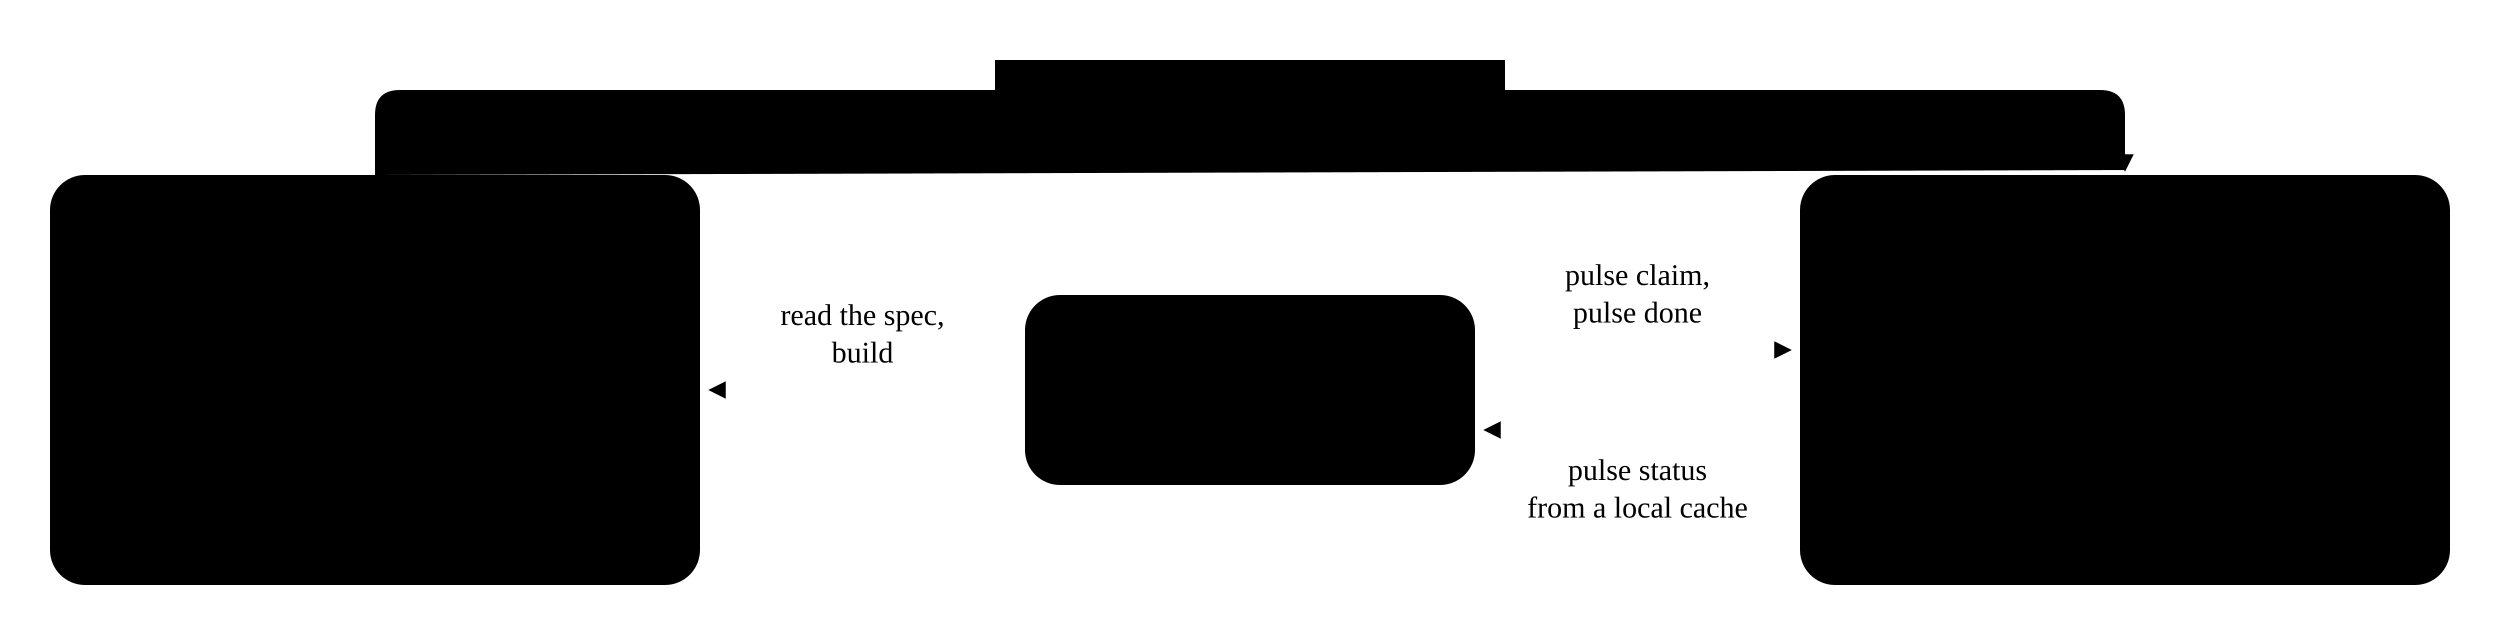
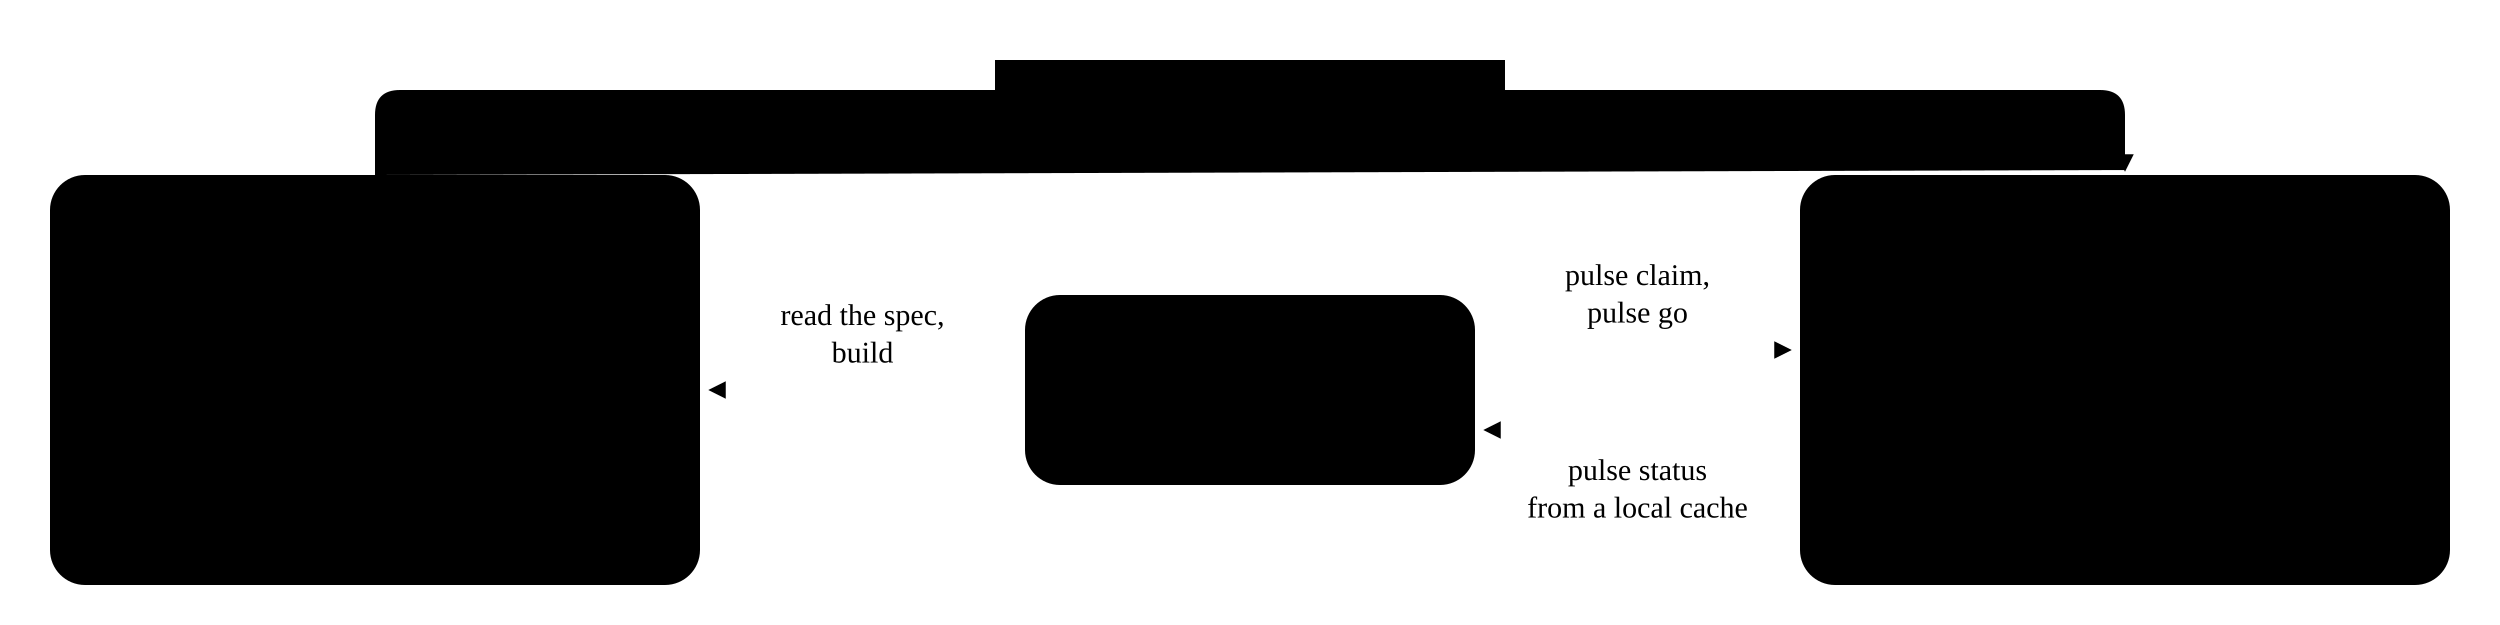
<svg class="pd" viewBox="0 0 1000 250" role="img" aria-labelledby="wl-title">
  <defs>
    <marker id="wl-head" viewBox="0 0 10 10" refX="9" refY="5" markerWidth="7" markerHeight="7" orient="auto">
      <path class="pd-head" d="M0 0L10 5L0 10z" />
    </marker>
  </defs>
  <path class="pd-edge" d="M150 70V46Q150 36 160 36H840Q850 36 850 46V68" marker-end="url(#wl-head)" />
  <rect class="pd-bg" x="398" y="24" width="204" height="22" />
  <text x="500" y="40" text-anchor="middle">
    <tspan class="pd-mono">pulse new</tspan> registers a new item</text>
  <rect class="pd-card" x="20" y="70" width="260" height="164" rx="14" />
  <text class="pd-h" x="44" y="104">Your repository</text>
  <text x="44" y="126">Markdown next to the code</text>
  <rect class="pd-chip" x="44" y="146" width="132" height="26" rx="13" />
  <text x="110" y="163" text-anchor="middle">business analysis</text>
  <rect class="pd-chip" x="184" y="146" width="53" height="26" rx="13" />
  <text x="210.5" y="163" text-anchor="middle">epics</text>
  <rect class="pd-chip" x="44" y="182" width="73" height="26" rx="13" />
  <text x="80.5" y="199" text-anchor="middle">features</text>
  <rect class="pd-chip" x="125" y="182" width="53" height="26" rx="13" />
  <text x="151.5" y="199" text-anchor="middle">plans</text>
  <rect class="pd-people" x="410" y="118" width="180" height="76" rx="14" />
  <text class="pd-h" x="500" y="161" text-anchor="middle">People and agents</text>
  <path class="pd-edge" d="M410 156H284" marker-end="url(#wl-head)" />
  <text x="345" y="130" text-anchor="middle">read the spec,</text>
  <text x="345" y="145" text-anchor="middle">build</text>
  <path class="pd-edge" d="M590 140H716" marker-end="url(#wl-head)" />
  <text class="pd-mono" x="655" y="114" text-anchor="middle">pulse claim,</text>
-   <text class="pd-mono" x="655" y="129" text-anchor="middle">pulse done</text>
+   <text class="pd-mono" x="655" y="129" text-anchor="middle">pulse go</text>
  <path class="pd-edge" d="M720 172H594" marker-end="url(#wl-head)" />
  <text class="pd-mono" x="655" y="192" text-anchor="middle">pulse status</text>
  <text x="655" y="207" text-anchor="middle">from a local cache</text>
  <rect class="pd-card" x="720" y="70" width="260" height="164" rx="14" />
-   <text class="pd-h" x="744" y="104">GitHub, the sync database</text>
-   <text x="744" y="126">The board, one record per item</text>
+   <text class="pd-h" x="744" y="104">Shared Pulse board</text>
+   <text x="744" y="126">GitHub catalog + Git state</text>
  <rect class="pd-chip" x="744" y="146" width="46" height="26" rx="13" />
  <text x="767" y="163" text-anchor="middle">type</text>
  <rect class="pd-chip" x="798" y="146" width="53" height="26" rx="13" />
  <text x="824.5" y="163" text-anchor="middle">ready</text>
  <rect class="pd-chip" x="859" y="146" width="86" height="26" rx="13" />
  <text x="902" y="163" text-anchor="middle">who has it</text>
  <rect class="pd-chip" x="744" y="182" width="112" height="26" rx="13" />
  <text x="800" y="199" text-anchor="middle">waits for what</text>
  <rect class="pd-chip" x="864" y="182" width="46" height="26" rx="13" />
  <text x="887" y="199" text-anchor="middle">done</text>
</svg>
